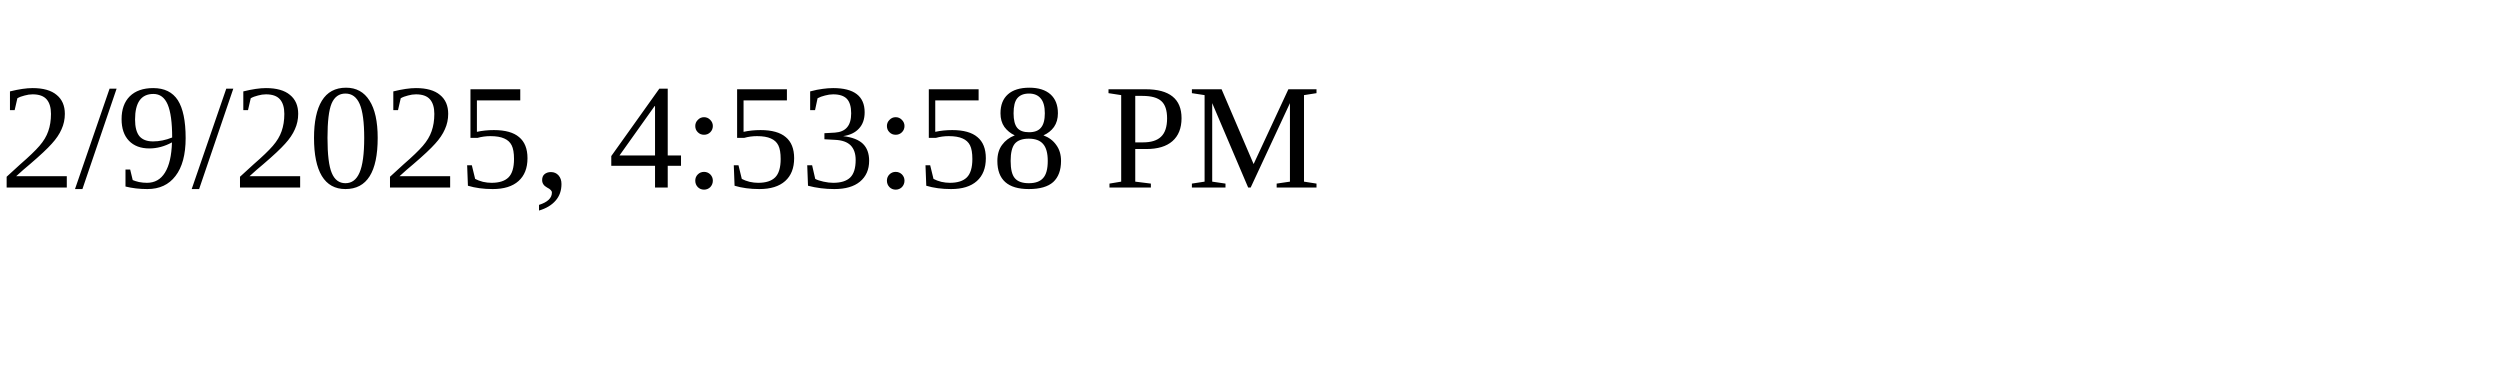
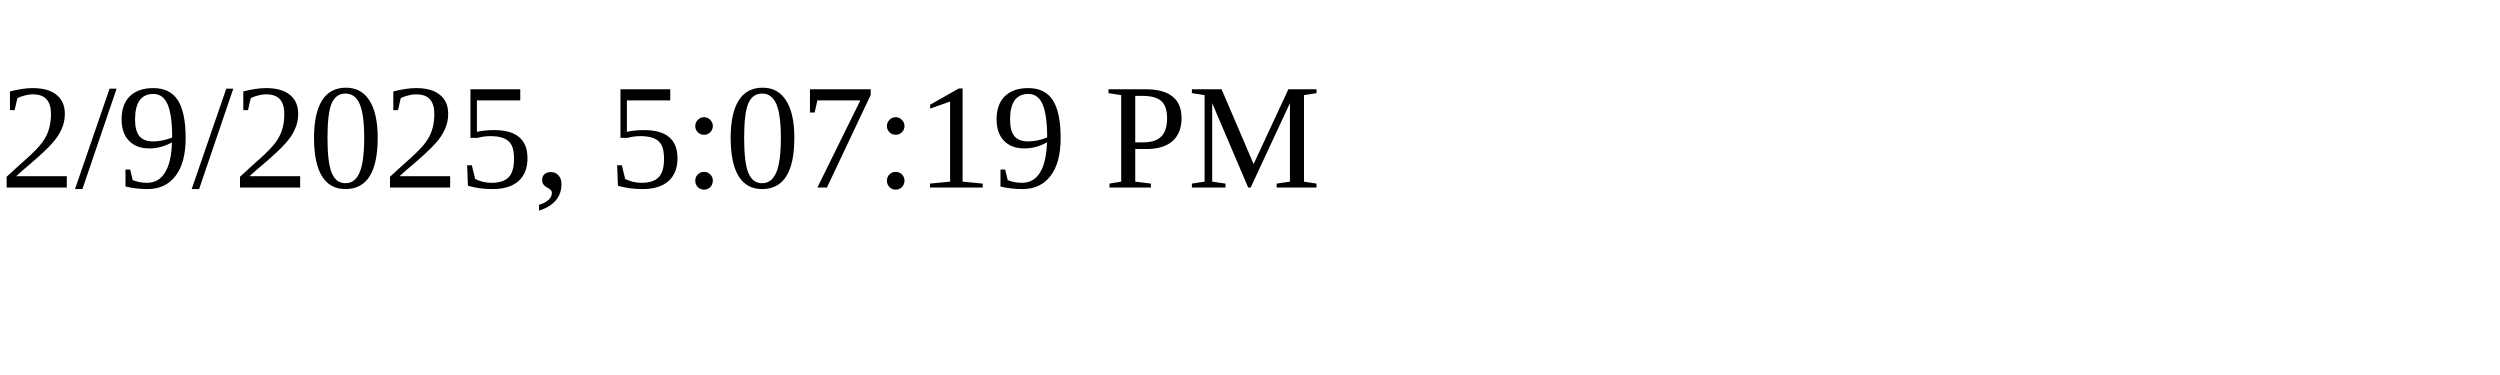
<svg xmlns="http://www.w3.org/2000/svg" height="30" width="200">
-   <text x="0" y="15">2/9/2025, 4:53:58 PM</text>
+   <text x="0" y="15">2/9/2025, 5:07:19 PM</text>
</svg>
